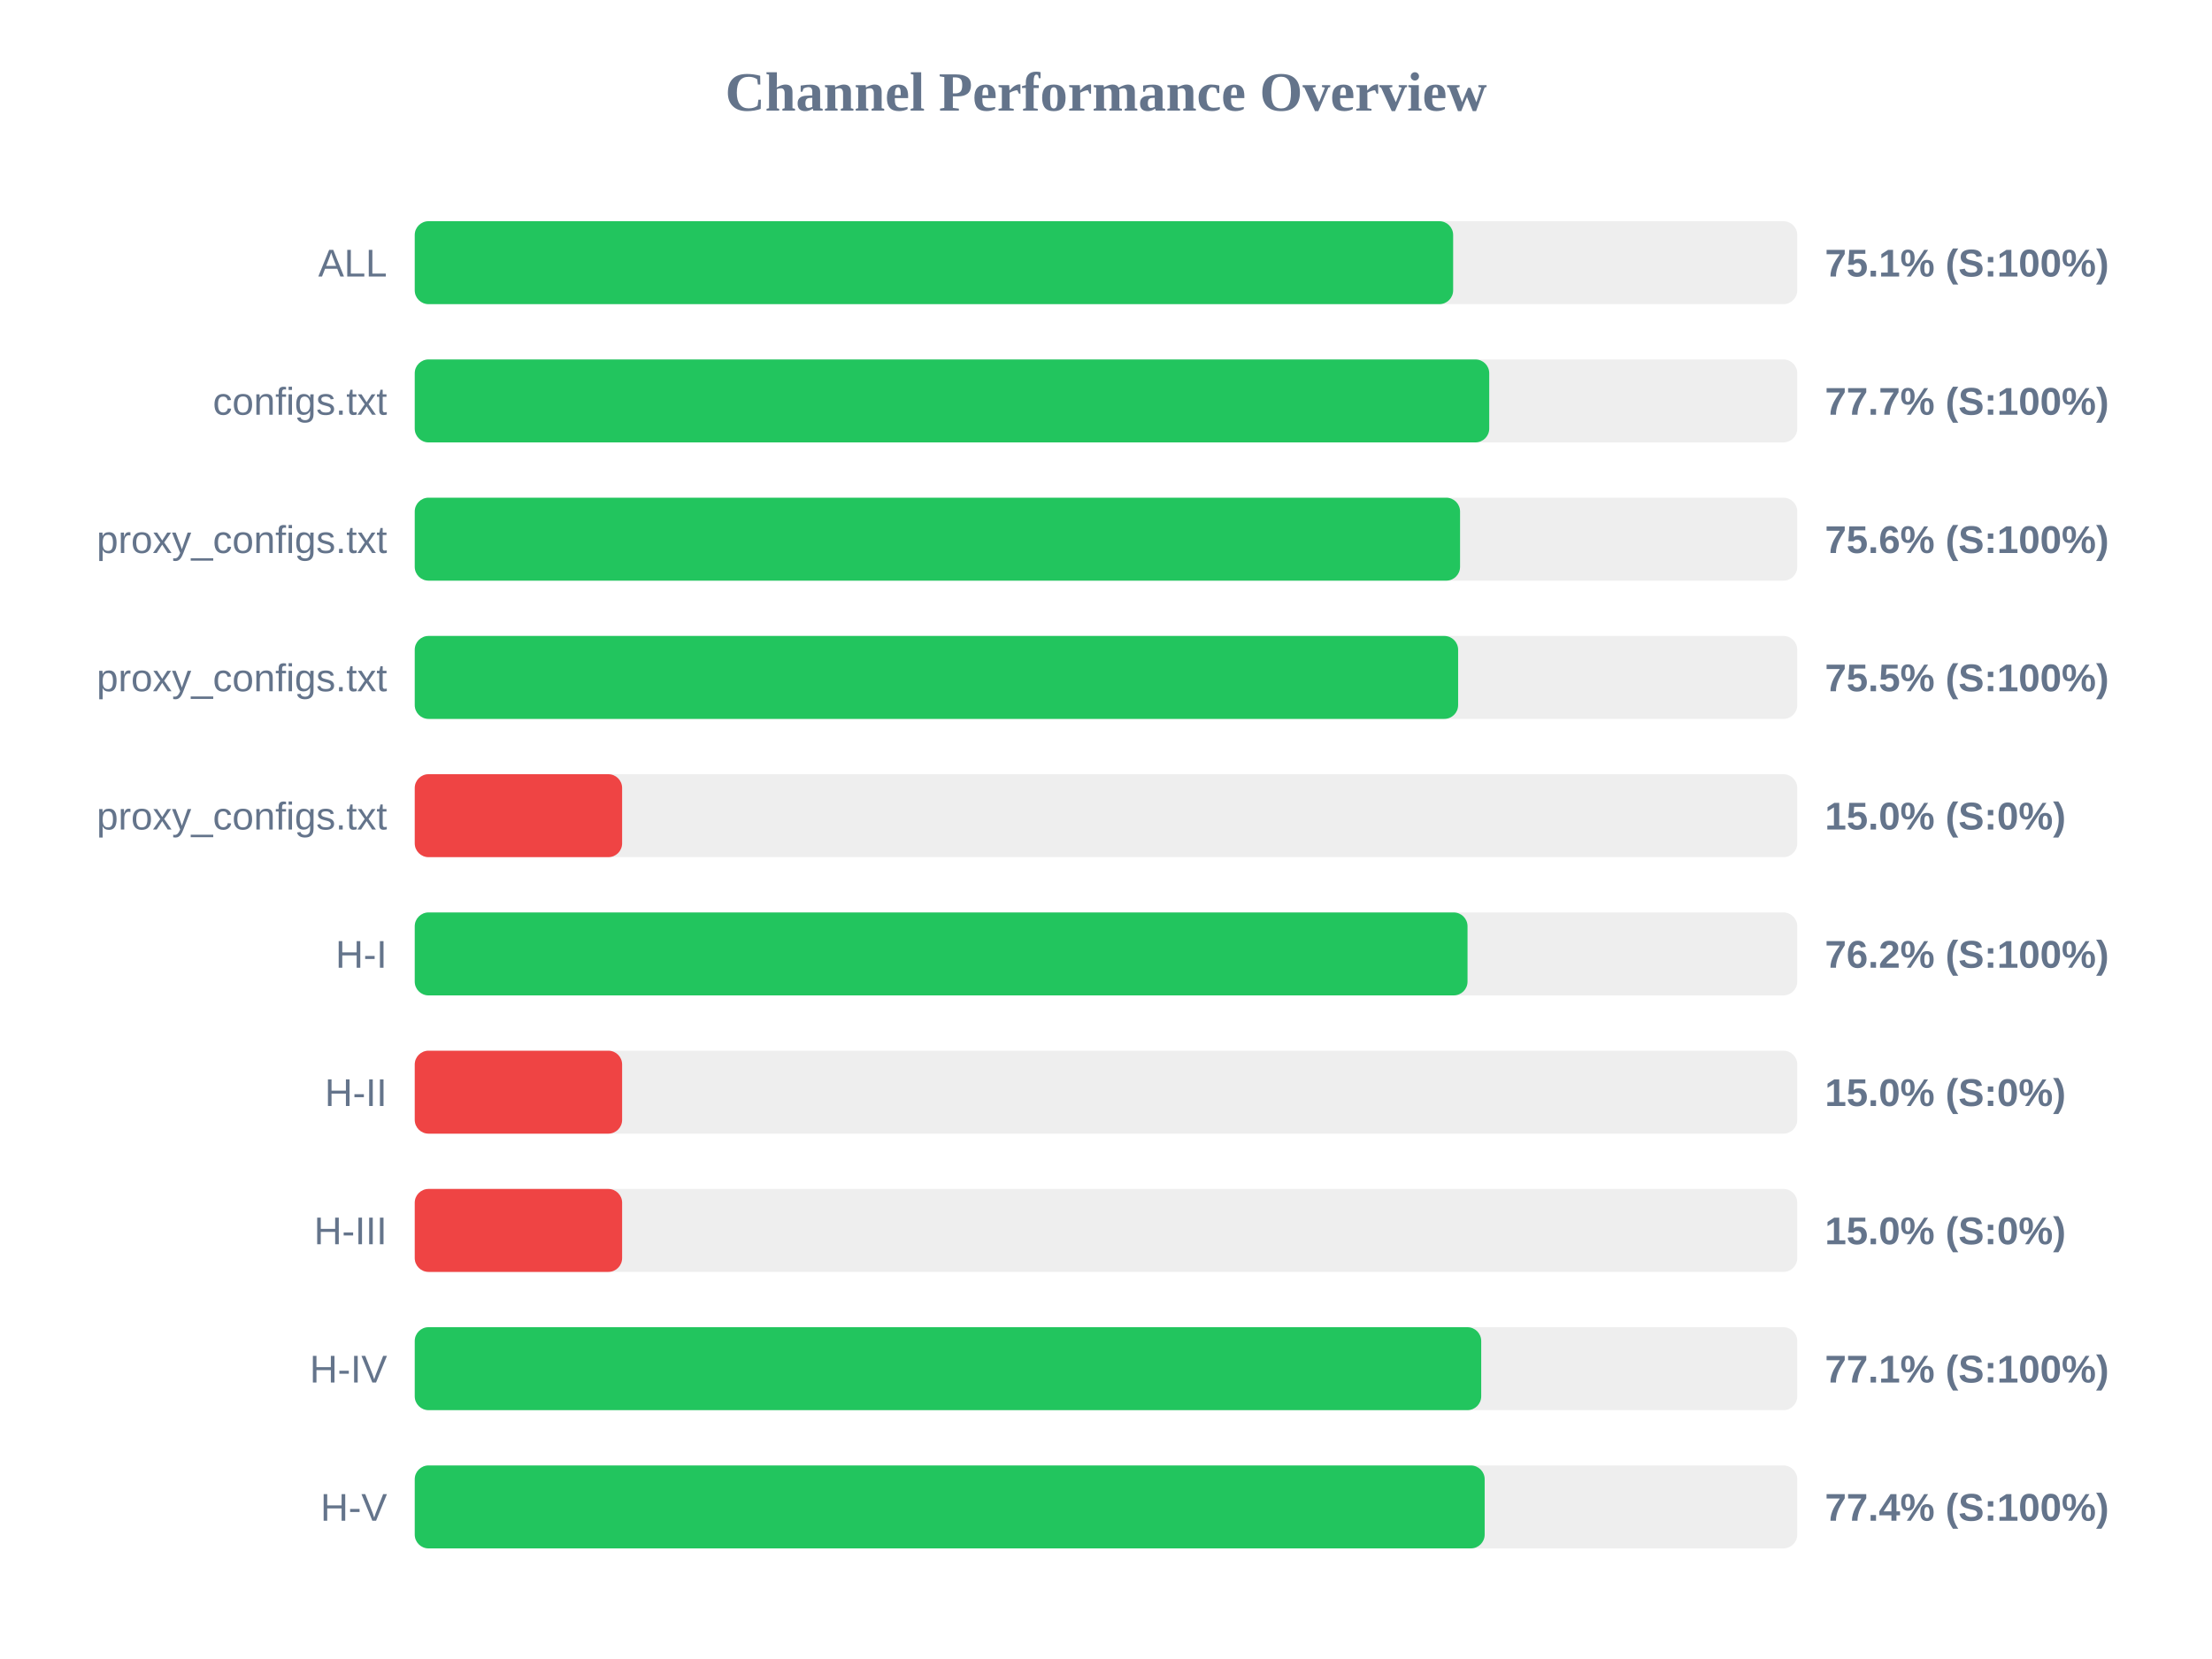
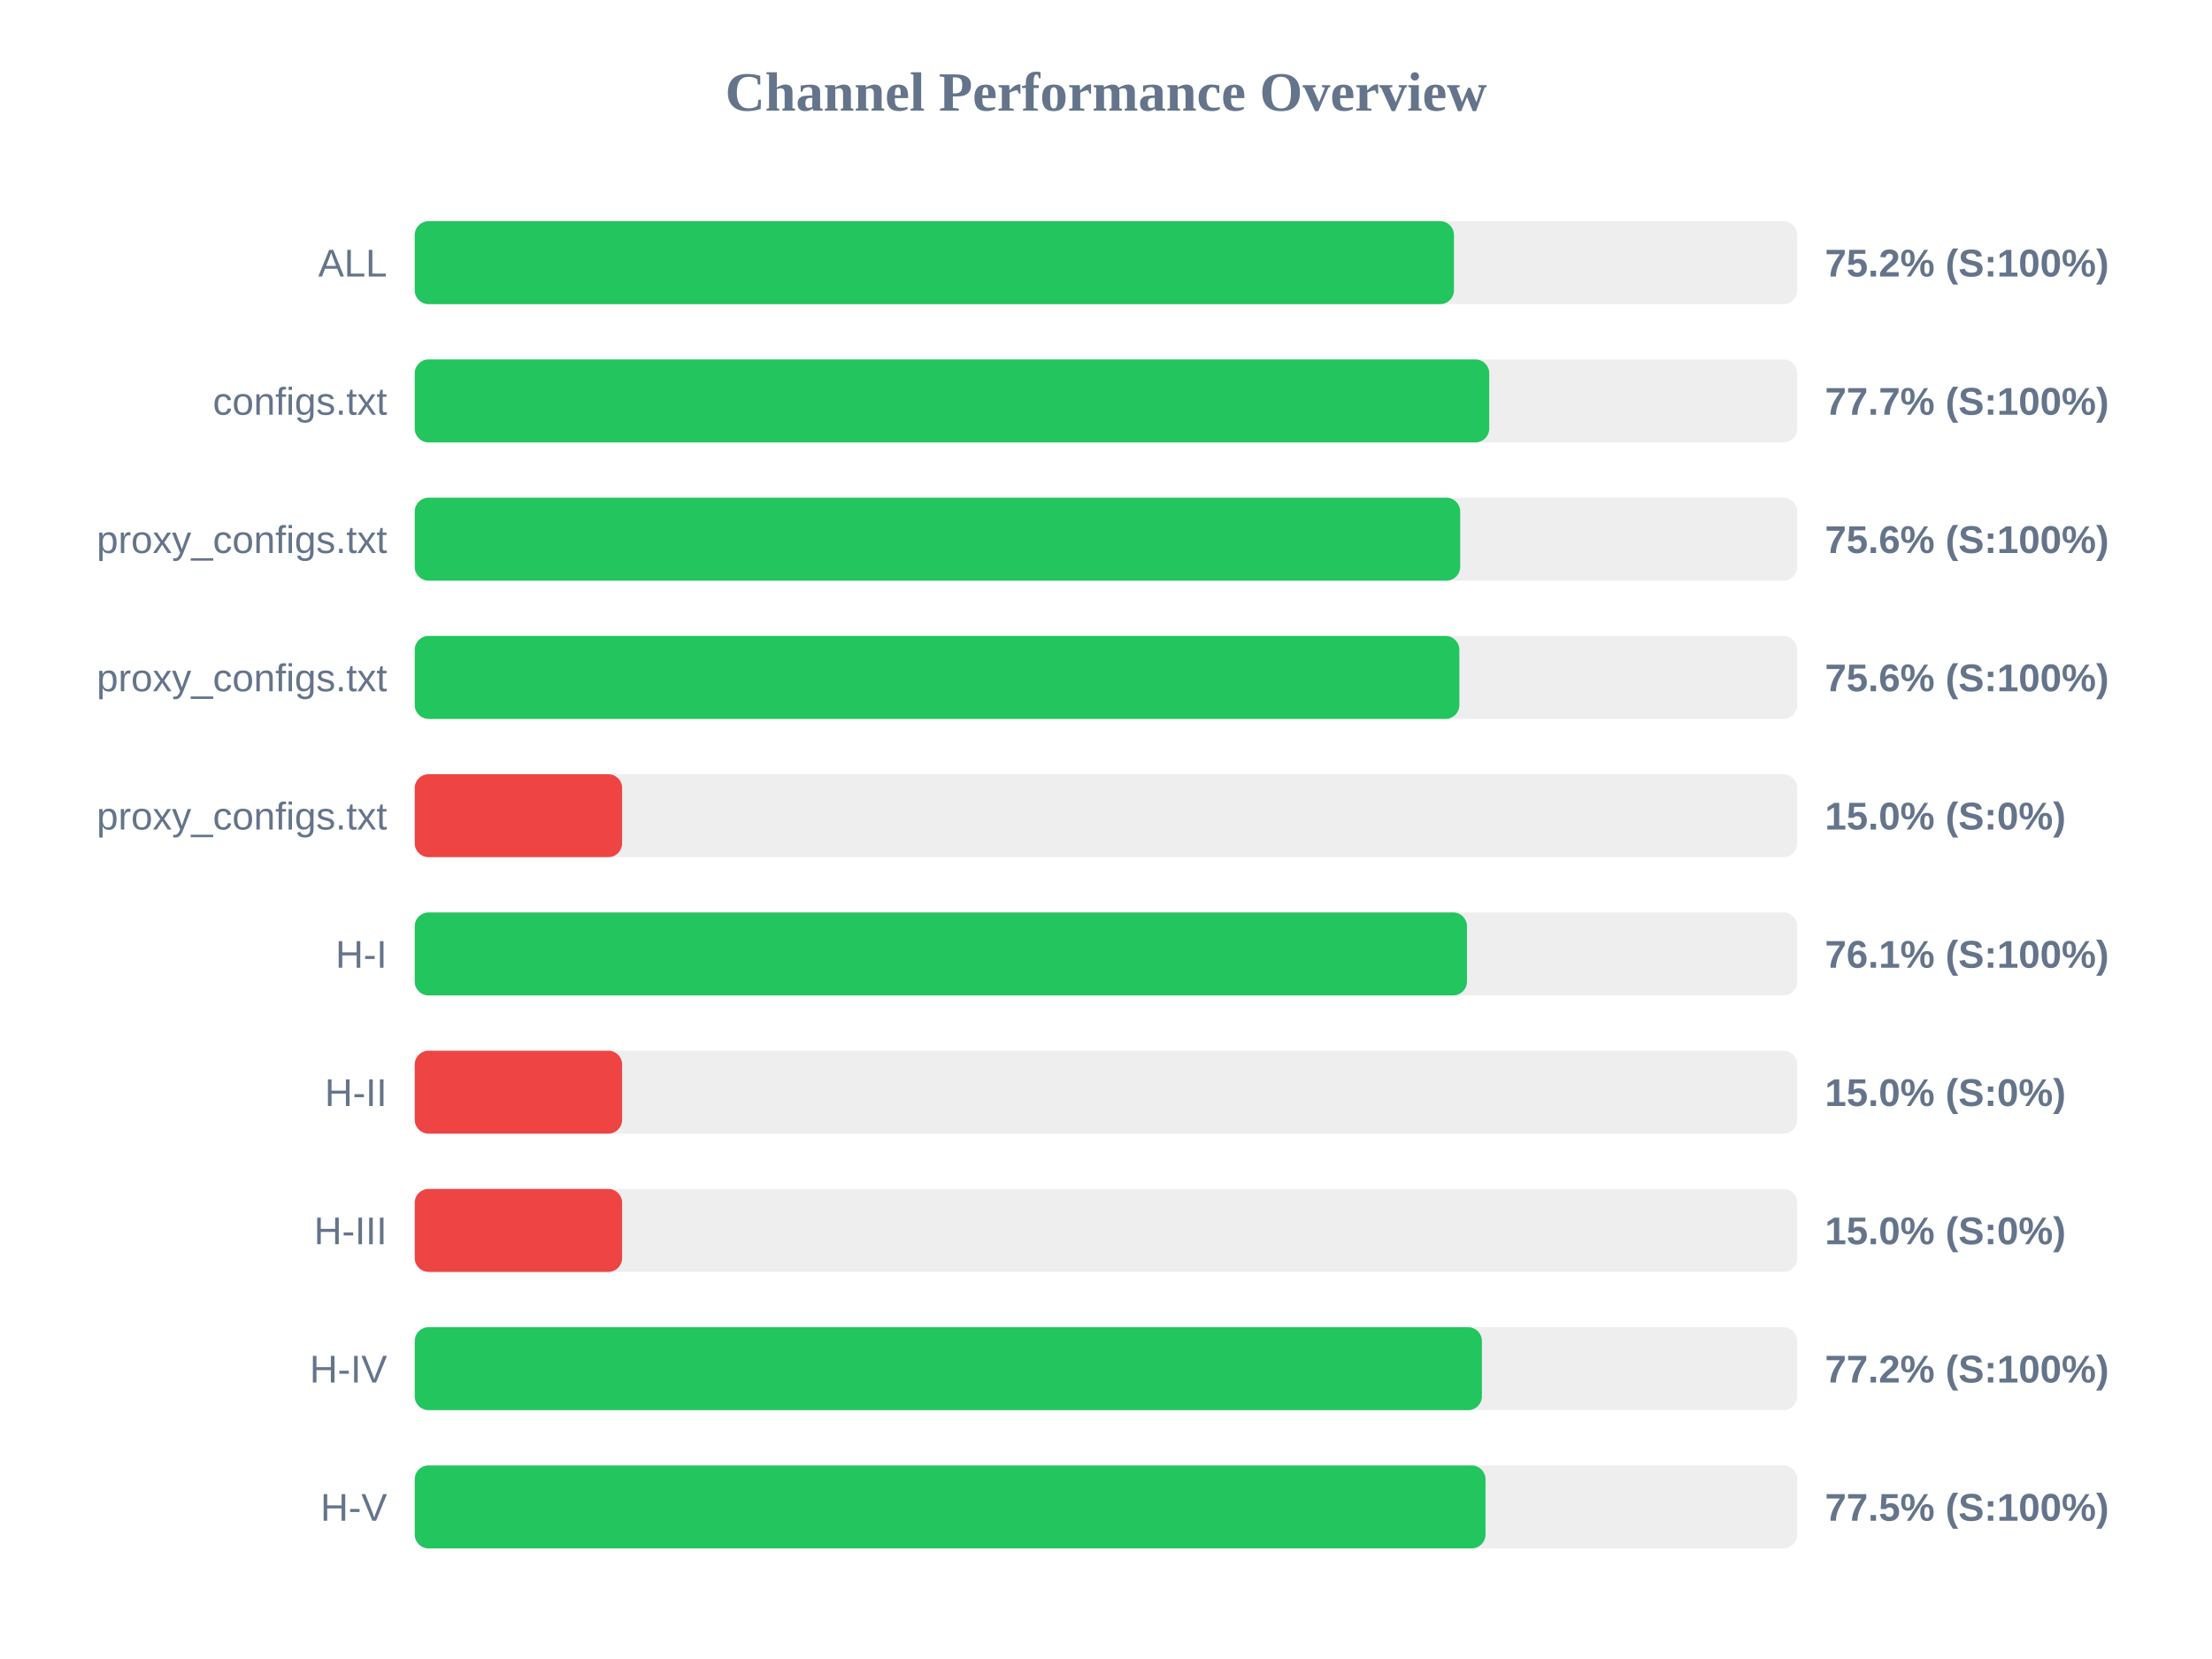
<svg xmlns="http://www.w3.org/2000/svg" width="800" height="600" version="1.1">
  <style>
        .row { font: 14px Arial; fill: #64748b; }
        .score { font: bold 14px Arial; fill: #64748b; }
    </style>
  <text x="400" y="40" text-anchor="middle" font-size="20px" font-weight="bold" fill="#64748b">Channel Performance Overview</text>
  <rect x="150" y="80" width="500" height="30" fill="#eee" rx="5" />
-   <rect x="150" y="80" width="375.55" height="30" fill="#22c55e" rx="5" />
+   <rect x="150" y="80" width="375.85" height="30" fill="#22c55e" rx="5" />
  <text x="140" y="100" text-anchor="end" class="row">ALL</text>
-   <text x="660" y="100" text-anchor="start" class="score">75.1% (S:100%)</text>
+   <text x="660" y="100" text-anchor="start" class="score">75.2% (S:100%)</text>
  <rect x="150" y="130" width="500" height="30" fill="#eee" rx="5" />
  <rect x="150" y="130" width="388.6" height="30" fill="#22c55e" rx="5" />
  <text x="140" y="150" text-anchor="end" class="row">configs.txt</text>
  <text x="660" y="150" text-anchor="start" class="score">77.7% (S:100%)</text>
  <rect x="150" y="180" width="500" height="30" fill="#eee" rx="5" />
-   <rect x="150" y="180" width="378.05" height="30" fill="#22c55e" rx="5" />
+   <rect x="150" y="180" width="378.1" height="30" fill="#22c55e" rx="5" />
  <text x="140" y="200" text-anchor="end" class="row">proxy_configs.txt</text>
  <text x="660" y="200" text-anchor="start" class="score">75.6% (S:100%)</text>
  <rect x="150" y="230" width="500" height="30" fill="#eee" rx="5" />
-   <rect x="150" y="230" width="377.35" height="30" fill="#22c55e" rx="5" />
+   <rect x="150" y="230" width="377.8" height="30" fill="#22c55e" rx="5" />
  <text x="140" y="250" text-anchor="end" class="row">proxy_configs.txt</text>
-   <text x="660" y="250" text-anchor="start" class="score">75.5% (S:100%)</text>
+   <text x="660" y="250" text-anchor="start" class="score">75.6% (S:100%)</text>
  <rect x="150" y="280" width="500" height="30" fill="#eee" rx="5" />
  <rect x="150" y="280" width="75.0" height="30" fill="#ef4444" rx="5" />
  <text x="140" y="300" text-anchor="end" class="row">proxy_configs.txt</text>
  <text x="660" y="300" text-anchor="start" class="score">15.0% (S:0%)</text>
  <rect x="150" y="330" width="500" height="30" fill="#eee" rx="5" />
-   <rect x="150" y="330" width="380.75" height="30" fill="#22c55e" rx="5" />
+   <rect x="150" y="330" width="380.55" height="30" fill="#22c55e" rx="5" />
  <text x="140" y="350" text-anchor="end" class="row">H-I</text>
-   <text x="660" y="350" text-anchor="start" class="score">76.2% (S:100%)</text>
+   <text x="660" y="350" text-anchor="start" class="score">76.1% (S:100%)</text>
  <rect x="150" y="380" width="500" height="30" fill="#eee" rx="5" />
  <rect x="150" y="380" width="75.0" height="30" fill="#ef4444" rx="5" />
  <text x="140" y="400" text-anchor="end" class="row">H-II</text>
  <text x="660" y="400" text-anchor="start" class="score">15.0% (S:0%)</text>
  <rect x="150" y="430" width="500" height="30" fill="#eee" rx="5" />
  <rect x="150" y="430" width="75.0" height="30" fill="#ef4444" rx="5" />
  <text x="140" y="450" text-anchor="end" class="row">H-III</text>
  <text x="660" y="450" text-anchor="start" class="score">15.0% (S:0%)</text>
  <rect x="150" y="480" width="500" height="30" fill="#eee" rx="5" />
-   <rect x="150" y="480" width="385.7" height="30" fill="#22c55e" rx="5" />
+   <rect x="150" y="480" width="385.95" height="30" fill="#22c55e" rx="5" />
  <text x="140" y="500" text-anchor="end" class="row">H-IV</text>
-   <text x="660" y="500" text-anchor="start" class="score">77.1% (S:100%)</text>
+   <text x="660" y="500" text-anchor="start" class="score">77.2% (S:100%)</text>
  <rect x="150" y="530" width="500" height="30" fill="#eee" rx="5" />
-   <rect x="150" y="530" width="386.95" height="30" fill="#22c55e" rx="5" />
+   <rect x="150" y="530" width="387.25" height="30" fill="#22c55e" rx="5" />
  <text x="140" y="550" text-anchor="end" class="row">H-V</text>
-   <text x="660" y="550" text-anchor="start" class="score">77.4% (S:100%)</text>
+   <text x="660" y="550" text-anchor="start" class="score">77.5% (S:100%)</text>
</svg>
